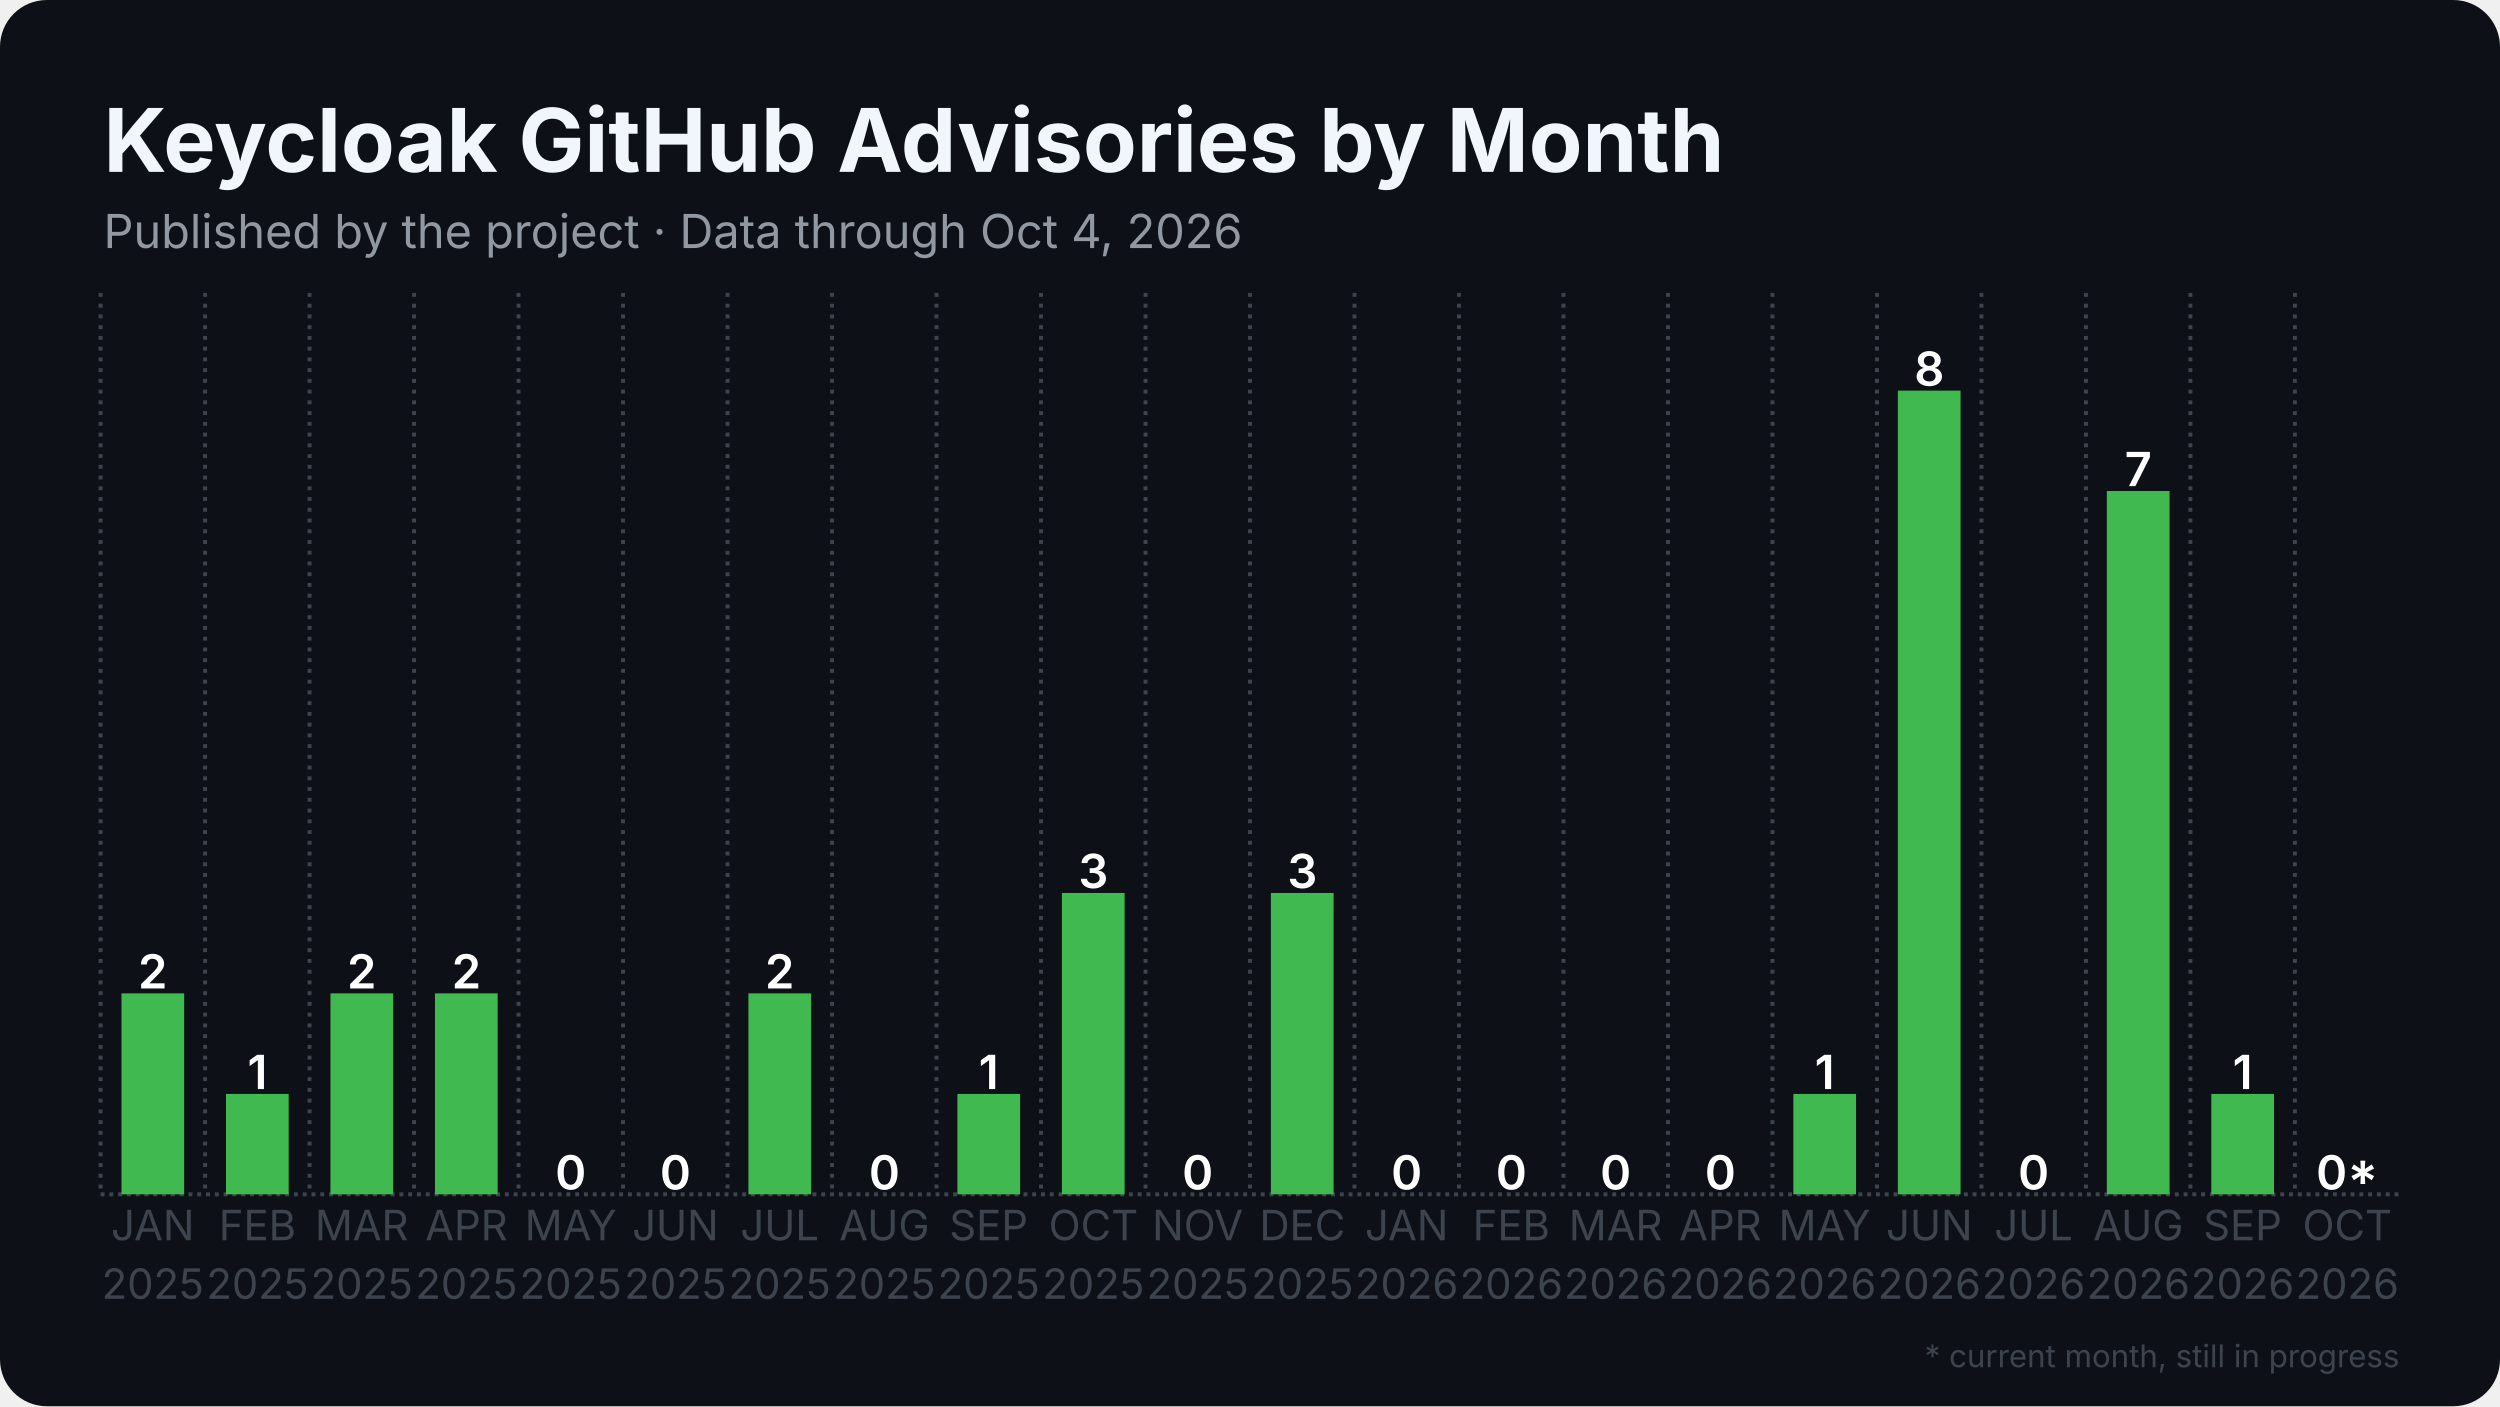
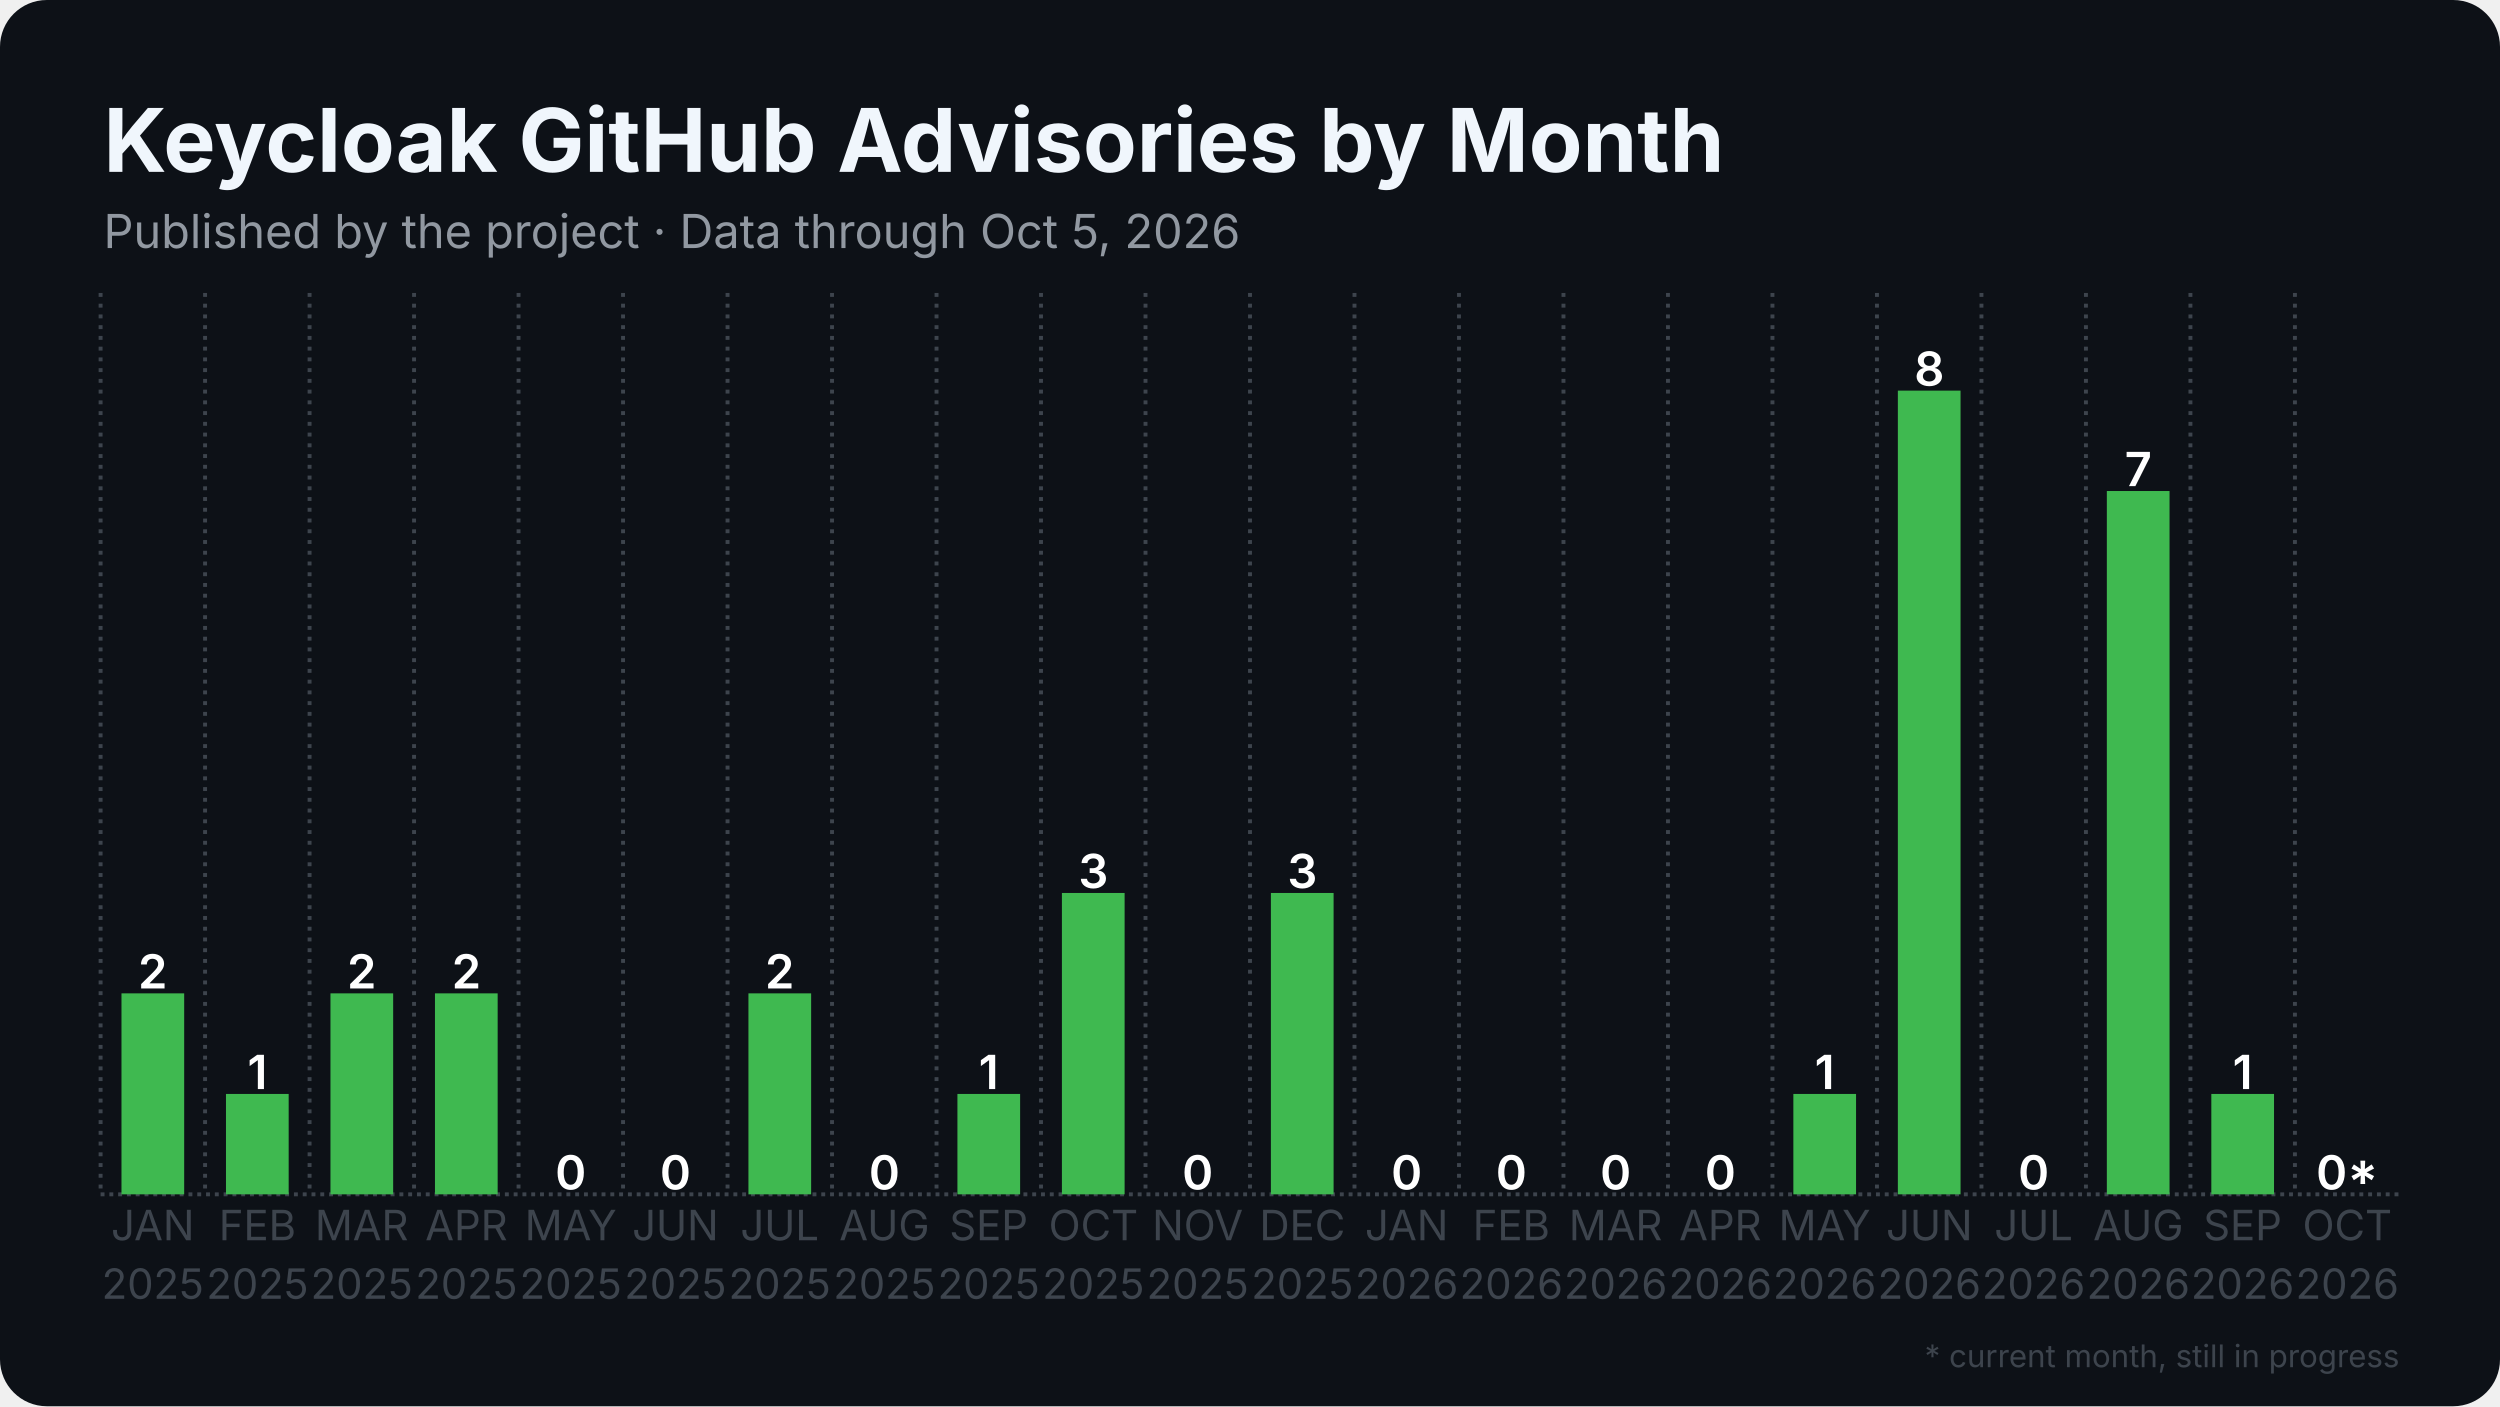
<svg xmlns="http://www.w3.org/2000/svg" width="1280" height="720" viewBox="0 0 1280 720">
  <rect width="1280" height="720" rx="24" fill="#0d1117" />
  <defs>
    <pattern id="stripes" width="12" height="12" patternUnits="userSpaceOnUse" patternTransform="rotate(45)">
      <rect width="12" height="12" fill="none" />
      <rect width="5" height="12" fill="#0d1117" opacity="0.85" />
    </pattern>
  </defs>
  <line x1="51.5" y1="611.5" x2="1228.5" y2="611.5" stroke="#3d444d" stroke-width="2" stroke-dasharray="2 2.5" />
  <line x1="51.5" y1="150.0" x2="51.5" y2="611.5" stroke="#3d444d" stroke-width="2" stroke-dasharray="2 3.5" />
  <line x1="105.0" y1="150.0" x2="105.0" y2="611.5" stroke="#3d444d" stroke-width="2" stroke-dasharray="2 3.5" />
  <line x1="158.5" y1="150.0" x2="158.5" y2="611.5" stroke="#3d444d" stroke-width="2" stroke-dasharray="2 3.5" />
  <line x1="212.0" y1="150.0" x2="212.0" y2="611.5" stroke="#3d444d" stroke-width="2" stroke-dasharray="2 3.5" />
  <line x1="265.5" y1="150.0" x2="265.5" y2="611.5" stroke="#3d444d" stroke-width="2" stroke-dasharray="2 3.5" />
  <line x1="319.0" y1="150.0" x2="319.0" y2="611.5" stroke="#3d444d" stroke-width="2" stroke-dasharray="2 3.5" />
  <line x1="372.5" y1="150.0" x2="372.5" y2="611.5" stroke="#3d444d" stroke-width="2" stroke-dasharray="2 3.5" />
  <line x1="426.0" y1="150.0" x2="426.0" y2="611.5" stroke="#3d444d" stroke-width="2" stroke-dasharray="2 3.5" />
  <line x1="479.5" y1="150.0" x2="479.5" y2="611.5" stroke="#3d444d" stroke-width="2" stroke-dasharray="2 3.5" />
  <line x1="533.0" y1="150.0" x2="533.0" y2="611.5" stroke="#3d444d" stroke-width="2" stroke-dasharray="2 3.5" />
  <line x1="586.5" y1="150.0" x2="586.5" y2="611.5" stroke="#3d444d" stroke-width="2" stroke-dasharray="2 3.5" />
  <line x1="640.0" y1="150.0" x2="640.0" y2="611.5" stroke="#3d444d" stroke-width="2" stroke-dasharray="2 3.5" />
  <line x1="693.5" y1="150.0" x2="693.5" y2="611.5" stroke="#3d444d" stroke-width="2" stroke-dasharray="2 3.5" />
  <line x1="747.0" y1="150.0" x2="747.0" y2="611.5" stroke="#3d444d" stroke-width="2" stroke-dasharray="2 3.5" />
  <line x1="800.5" y1="150.0" x2="800.5" y2="611.5" stroke="#3d444d" stroke-width="2" stroke-dasharray="2 3.5" />
  <line x1="854.0" y1="150.0" x2="854.0" y2="611.5" stroke="#3d444d" stroke-width="2" stroke-dasharray="2 3.5" />
  <line x1="907.5" y1="150.0" x2="907.5" y2="611.5" stroke="#3d444d" stroke-width="2" stroke-dasharray="2 3.5" />
  <line x1="961.0" y1="150.0" x2="961.0" y2="611.5" stroke="#3d444d" stroke-width="2" stroke-dasharray="2 3.5" />
  <line x1="1014.5" y1="150.0" x2="1014.5" y2="611.5" stroke="#3d444d" stroke-width="2" stroke-dasharray="2 3.5" />
  <line x1="1068.0" y1="150.0" x2="1068.0" y2="611.5" stroke="#3d444d" stroke-width="2" stroke-dasharray="2 3.5" />
  <line x1="1121.5" y1="150.0" x2="1121.5" y2="611.5" stroke="#3d444d" stroke-width="2" stroke-dasharray="2 3.5" />
  <line x1="1175.0" y1="150.0" x2="1175.0" y2="611.5" stroke="#3d444d" stroke-width="2" stroke-dasharray="2 3.5" />
  <rect x="62.2" y="508.6" width="32.1" height="102.9" fill="#3fb950" />
  <text x="78.2" y="506.1" text-anchor="middle" font-family="Inter, Segoe UI, Helvetica, Arial, sans-serif" font-size="24.1" font-weight="600" fill="#ffffff">2</text>
  <rect x="115.7" y="560.1" width="32.1" height="51.4" fill="#3fb950" />
  <text x="131.8" y="557.6" text-anchor="middle" font-family="Inter, Segoe UI, Helvetica, Arial, sans-serif" font-size="24.1" font-weight="600" fill="#ffffff">1</text>
  <rect x="169.2" y="508.6" width="32.1" height="102.9" fill="#3fb950" />
  <text x="185.2" y="506.1" text-anchor="middle" font-family="Inter, Segoe UI, Helvetica, Arial, sans-serif" font-size="24.1" font-weight="600" fill="#ffffff">2</text>
  <rect x="222.7" y="508.6" width="32.1" height="102.9" fill="#3fb950" />
  <text x="238.8" y="506.1" text-anchor="middle" font-family="Inter, Segoe UI, Helvetica, Arial, sans-serif" font-size="24.1" font-weight="600" fill="#ffffff">2</text>
  <rect x="276.2" y="611.5" width="32.1" height="0.0" fill="#3fb950" />
  <text x="292.2" y="609.0" text-anchor="middle" font-family="Inter, Segoe UI, Helvetica, Arial, sans-serif" font-size="24.1" font-weight="600" fill="#ffffff">0</text>
  <rect x="329.7" y="611.5" width="32.1" height="0.0" fill="#3fb950" />
  <text x="345.8" y="609.0" text-anchor="middle" font-family="Inter, Segoe UI, Helvetica, Arial, sans-serif" font-size="24.1" font-weight="600" fill="#ffffff">0</text>
  <rect x="383.2" y="508.6" width="32.1" height="102.9" fill="#3fb950" />
  <text x="399.2" y="506.1" text-anchor="middle" font-family="Inter, Segoe UI, Helvetica, Arial, sans-serif" font-size="24.1" font-weight="600" fill="#ffffff">2</text>
  <rect x="436.7" y="611.5" width="32.1" height="0.0" fill="#3fb950" />
  <text x="452.8" y="609.0" text-anchor="middle" font-family="Inter, Segoe UI, Helvetica, Arial, sans-serif" font-size="24.1" font-weight="600" fill="#ffffff">0</text>
  <rect x="490.2" y="560.1" width="32.1" height="51.4" fill="#3fb950" />
  <text x="506.2" y="557.6" text-anchor="middle" font-family="Inter, Segoe UI, Helvetica, Arial, sans-serif" font-size="24.1" font-weight="600" fill="#ffffff">1</text>
  <rect x="543.7" y="457.2" width="32.1" height="154.3" fill="#3fb950" />
  <text x="559.8" y="454.7" text-anchor="middle" font-family="Inter, Segoe UI, Helvetica, Arial, sans-serif" font-size="24.1" font-weight="600" fill="#ffffff">3</text>
  <rect x="597.2" y="611.5" width="32.1" height="0.0" fill="#3fb950" />
  <text x="613.2" y="609.0" text-anchor="middle" font-family="Inter, Segoe UI, Helvetica, Arial, sans-serif" font-size="24.1" font-weight="600" fill="#ffffff">0</text>
  <rect x="650.7" y="457.2" width="32.1" height="154.3" fill="#3fb950" />
  <text x="666.8" y="454.7" text-anchor="middle" font-family="Inter, Segoe UI, Helvetica, Arial, sans-serif" font-size="24.1" font-weight="600" fill="#ffffff">3</text>
  <rect x="704.2" y="611.5" width="32.1" height="0.0" fill="#3fb950" />
  <text x="720.2" y="609.0" text-anchor="middle" font-family="Inter, Segoe UI, Helvetica, Arial, sans-serif" font-size="24.1" font-weight="600" fill="#ffffff">0</text>
  <rect x="757.7" y="611.5" width="32.1" height="0.0" fill="#3fb950" />
  <text x="773.8" y="609.0" text-anchor="middle" font-family="Inter, Segoe UI, Helvetica, Arial, sans-serif" font-size="24.1" font-weight="600" fill="#ffffff">0</text>
  <rect x="811.2" y="611.5" width="32.1" height="0.0" fill="#3fb950" />
  <text x="827.2" y="609.0" text-anchor="middle" font-family="Inter, Segoe UI, Helvetica, Arial, sans-serif" font-size="24.1" font-weight="600" fill="#ffffff">0</text>
  <rect x="864.7" y="611.5" width="32.1" height="0.0" fill="#3fb950" />
  <text x="880.8" y="609.0" text-anchor="middle" font-family="Inter, Segoe UI, Helvetica, Arial, sans-serif" font-size="24.1" font-weight="600" fill="#ffffff">0</text>
  <rect x="918.2" y="560.1" width="32.1" height="51.4" fill="#3fb950" />
  <text x="934.2" y="557.6" text-anchor="middle" font-family="Inter, Segoe UI, Helvetica, Arial, sans-serif" font-size="24.1" font-weight="600" fill="#ffffff">1</text>
  <rect x="971.7" y="200.0" width="32.1" height="411.5" fill="#3fb950" />
  <text x="987.8" y="197.5" text-anchor="middle" font-family="Inter, Segoe UI, Helvetica, Arial, sans-serif" font-size="24.1" font-weight="600" fill="#ffffff">8</text>
  <rect x="1025.2" y="611.5" width="32.1" height="0.0" fill="#3fb950" />
  <text x="1041.2" y="609.0" text-anchor="middle" font-family="Inter, Segoe UI, Helvetica, Arial, sans-serif" font-size="24.1" font-weight="600" fill="#ffffff">0</text>
  <rect x="1078.7" y="251.4" width="32.1" height="360.1" fill="#3fb950" />
  <text x="1094.8" y="248.9" text-anchor="middle" font-family="Inter, Segoe UI, Helvetica, Arial, sans-serif" font-size="24.1" font-weight="600" fill="#ffffff">7</text>
  <rect x="1132.2" y="560.1" width="32.1" height="51.4" fill="#3fb950" />
  <text x="1148.2" y="557.6" text-anchor="middle" font-family="Inter, Segoe UI, Helvetica, Arial, sans-serif" font-size="24.1" font-weight="600" fill="#ffffff">1</text>
  <rect x="1185.7" y="611.5" width="32.1" height="0.0" fill="#3fb950" opacity="0.35" />
  <rect x="1185.7" y="611.5" width="32.1" height="0.0" fill="url(#stripes)" />
  <text x="1201.8" y="609.0" text-anchor="middle" font-family="Inter, Segoe UI, Helvetica, Arial, sans-serif" font-size="24.1" font-weight="600" fill="#ffffff">0*</text>
  <text x="78.2" y="635" text-anchor="middle" font-family="Inter, Segoe UI, Helvetica, Arial, sans-serif" font-size="21.4" fill="#3d444d">JAN</text>
  <text x="78.2" y="665" text-anchor="middle" font-family="Inter, Segoe UI, Helvetica, Arial, sans-serif" font-size="21.4" fill="#3d444d">2025</text>
  <text x="131.8" y="635" text-anchor="middle" font-family="Inter, Segoe UI, Helvetica, Arial, sans-serif" font-size="21.4" fill="#3d444d">FEB</text>
  <text x="131.8" y="665" text-anchor="middle" font-family="Inter, Segoe UI, Helvetica, Arial, sans-serif" font-size="21.4" fill="#3d444d">2025</text>
  <text x="185.2" y="635" text-anchor="middle" font-family="Inter, Segoe UI, Helvetica, Arial, sans-serif" font-size="21.4" fill="#3d444d">MAR</text>
  <text x="185.2" y="665" text-anchor="middle" font-family="Inter, Segoe UI, Helvetica, Arial, sans-serif" font-size="21.4" fill="#3d444d">2025</text>
  <text x="238.8" y="635" text-anchor="middle" font-family="Inter, Segoe UI, Helvetica, Arial, sans-serif" font-size="21.4" fill="#3d444d">APR</text>
  <text x="238.8" y="665" text-anchor="middle" font-family="Inter, Segoe UI, Helvetica, Arial, sans-serif" font-size="21.4" fill="#3d444d">2025</text>
  <text x="292.2" y="635" text-anchor="middle" font-family="Inter, Segoe UI, Helvetica, Arial, sans-serif" font-size="21.4" fill="#3d444d">MAY</text>
  <text x="292.2" y="665" text-anchor="middle" font-family="Inter, Segoe UI, Helvetica, Arial, sans-serif" font-size="21.4" fill="#3d444d">2025</text>
  <text x="345.8" y="635" text-anchor="middle" font-family="Inter, Segoe UI, Helvetica, Arial, sans-serif" font-size="21.4" fill="#3d444d">JUN</text>
  <text x="345.8" y="665" text-anchor="middle" font-family="Inter, Segoe UI, Helvetica, Arial, sans-serif" font-size="21.4" fill="#3d444d">2025</text>
  <text x="399.2" y="635" text-anchor="middle" font-family="Inter, Segoe UI, Helvetica, Arial, sans-serif" font-size="21.4" fill="#3d444d">JUL</text>
  <text x="399.2" y="665" text-anchor="middle" font-family="Inter, Segoe UI, Helvetica, Arial, sans-serif" font-size="21.4" fill="#3d444d">2025</text>
  <text x="452.8" y="635" text-anchor="middle" font-family="Inter, Segoe UI, Helvetica, Arial, sans-serif" font-size="21.4" fill="#3d444d">AUG</text>
  <text x="452.8" y="665" text-anchor="middle" font-family="Inter, Segoe UI, Helvetica, Arial, sans-serif" font-size="21.4" fill="#3d444d">2025</text>
  <text x="506.2" y="635" text-anchor="middle" font-family="Inter, Segoe UI, Helvetica, Arial, sans-serif" font-size="21.4" fill="#3d444d">SEP</text>
  <text x="506.2" y="665" text-anchor="middle" font-family="Inter, Segoe UI, Helvetica, Arial, sans-serif" font-size="21.4" fill="#3d444d">2025</text>
  <text x="559.8" y="635" text-anchor="middle" font-family="Inter, Segoe UI, Helvetica, Arial, sans-serif" font-size="21.4" fill="#3d444d">OCT</text>
  <text x="559.8" y="665" text-anchor="middle" font-family="Inter, Segoe UI, Helvetica, Arial, sans-serif" font-size="21.4" fill="#3d444d">2025</text>
  <text x="613.2" y="635" text-anchor="middle" font-family="Inter, Segoe UI, Helvetica, Arial, sans-serif" font-size="21.4" fill="#3d444d">NOV</text>
  <text x="613.2" y="665" text-anchor="middle" font-family="Inter, Segoe UI, Helvetica, Arial, sans-serif" font-size="21.4" fill="#3d444d">2025</text>
  <text x="666.8" y="635" text-anchor="middle" font-family="Inter, Segoe UI, Helvetica, Arial, sans-serif" font-size="21.4" fill="#3d444d">DEC</text>
  <text x="666.8" y="665" text-anchor="middle" font-family="Inter, Segoe UI, Helvetica, Arial, sans-serif" font-size="21.4" fill="#3d444d">2025</text>
  <text x="720.2" y="635" text-anchor="middle" font-family="Inter, Segoe UI, Helvetica, Arial, sans-serif" font-size="21.4" fill="#3d444d">JAN</text>
  <text x="720.2" y="665" text-anchor="middle" font-family="Inter, Segoe UI, Helvetica, Arial, sans-serif" font-size="21.4" fill="#3d444d">2026</text>
  <text x="773.8" y="635" text-anchor="middle" font-family="Inter, Segoe UI, Helvetica, Arial, sans-serif" font-size="21.4" fill="#3d444d">FEB</text>
  <text x="773.8" y="665" text-anchor="middle" font-family="Inter, Segoe UI, Helvetica, Arial, sans-serif" font-size="21.4" fill="#3d444d">2026</text>
  <text x="827.2" y="635" text-anchor="middle" font-family="Inter, Segoe UI, Helvetica, Arial, sans-serif" font-size="21.4" fill="#3d444d">MAR</text>
  <text x="827.2" y="665" text-anchor="middle" font-family="Inter, Segoe UI, Helvetica, Arial, sans-serif" font-size="21.4" fill="#3d444d">2026</text>
  <text x="880.8" y="635" text-anchor="middle" font-family="Inter, Segoe UI, Helvetica, Arial, sans-serif" font-size="21.4" fill="#3d444d">APR</text>
  <text x="880.8" y="665" text-anchor="middle" font-family="Inter, Segoe UI, Helvetica, Arial, sans-serif" font-size="21.4" fill="#3d444d">2026</text>
  <text x="934.2" y="635" text-anchor="middle" font-family="Inter, Segoe UI, Helvetica, Arial, sans-serif" font-size="21.4" fill="#3d444d">MAY</text>
  <text x="934.2" y="665" text-anchor="middle" font-family="Inter, Segoe UI, Helvetica, Arial, sans-serif" font-size="21.4" fill="#3d444d">2026</text>
  <text x="987.8" y="635" text-anchor="middle" font-family="Inter, Segoe UI, Helvetica, Arial, sans-serif" font-size="21.4" fill="#3d444d">JUN</text>
  <text x="987.8" y="665" text-anchor="middle" font-family="Inter, Segoe UI, Helvetica, Arial, sans-serif" font-size="21.4" fill="#3d444d">2026</text>
  <text x="1041.2" y="635" text-anchor="middle" font-family="Inter, Segoe UI, Helvetica, Arial, sans-serif" font-size="21.4" fill="#3d444d">JUL</text>
  <text x="1041.2" y="665" text-anchor="middle" font-family="Inter, Segoe UI, Helvetica, Arial, sans-serif" font-size="21.4" fill="#3d444d">2026</text>
  <text x="1094.8" y="635" text-anchor="middle" font-family="Inter, Segoe UI, Helvetica, Arial, sans-serif" font-size="21.4" fill="#3d444d">AUG</text>
  <text x="1094.8" y="665" text-anchor="middle" font-family="Inter, Segoe UI, Helvetica, Arial, sans-serif" font-size="21.4" fill="#3d444d">2026</text>
  <text x="1148.2" y="635" text-anchor="middle" font-family="Inter, Segoe UI, Helvetica, Arial, sans-serif" font-size="21.4" fill="#3d444d">SEP</text>
  <text x="1148.2" y="665" text-anchor="middle" font-family="Inter, Segoe UI, Helvetica, Arial, sans-serif" font-size="21.4" fill="#3d444d">2026</text>
  <text x="1201.8" y="635" text-anchor="middle" font-family="Inter, Segoe UI, Helvetica, Arial, sans-serif" font-size="21.4" fill="#3d444d">OCT</text>
  <text x="1201.8" y="665" text-anchor="middle" font-family="Inter, Segoe UI, Helvetica, Arial, sans-serif" font-size="21.4" fill="#3d444d">2026</text>
  <text x="53.0" y="88.0" font-family="Inter, Segoe UI, Helvetica, Arial, sans-serif" font-size="45" font-weight="700" fill="#f0f6fc">Keycloak GitHub Advisories by Month</text>
-   <text x="53.0" y="127.0" font-family="Inter, Segoe UI, Helvetica, Arial, sans-serif" font-size="24" fill="#9198a1">Published by the project · Data through Oct 4, 2026</text>
+   <text x="53.0" y="127.0" font-family="Inter, Segoe UI, Helvetica, Arial, sans-serif" font-size="24" fill="#9198a1">Published by the project · Data through Oct 5, 2026</text>
  <text x="1228.5" y="700" text-anchor="end" font-family="Inter, Segoe UI, Helvetica, Arial, sans-serif" font-size="16" fill="#3d444d">* current month, still in progress</text>
</svg>
